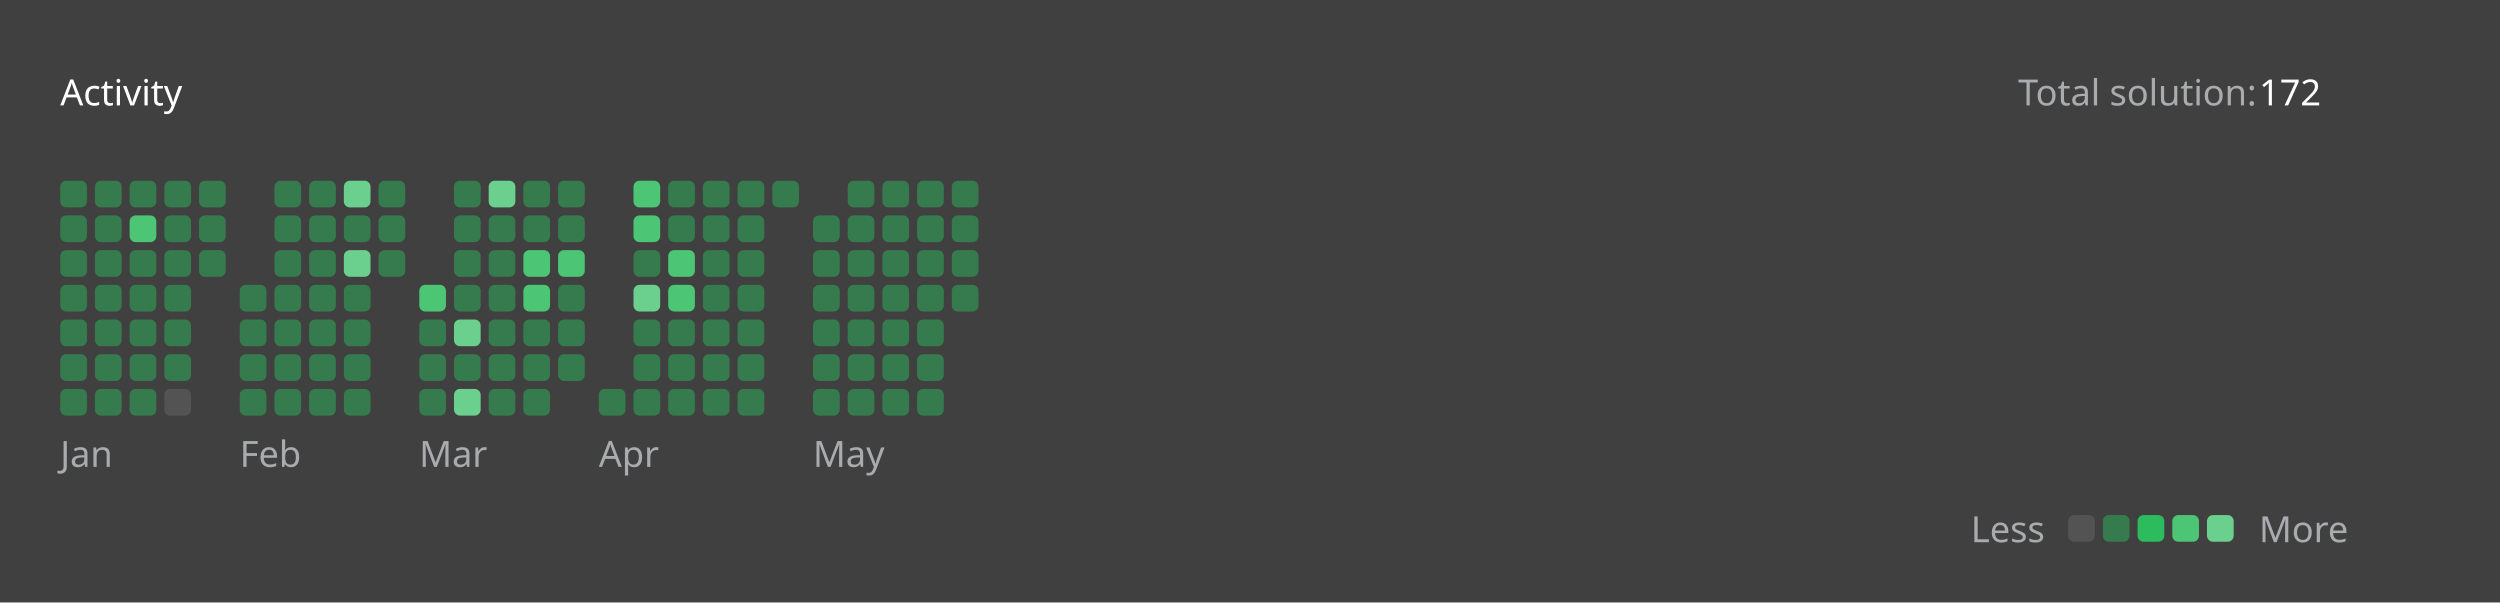
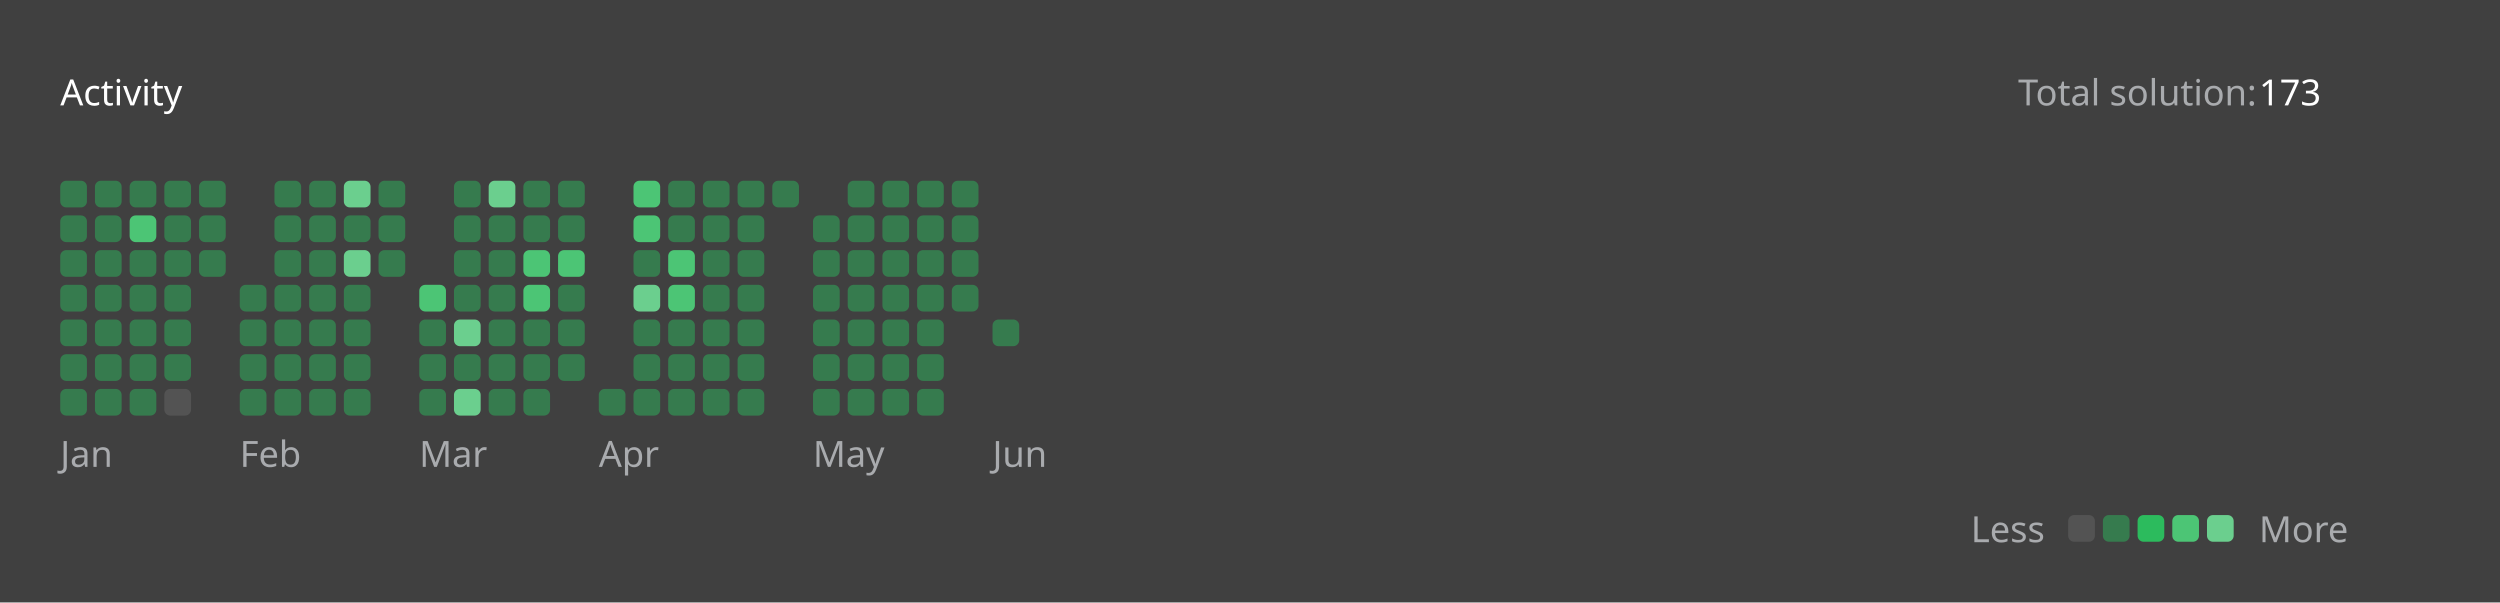
<svg xmlns="http://www.w3.org/2000/svg" version="1.1" height="200" width="830" viewBox="0 0 830 200">
  <style>*{font-family: "Segoe UI", Tahoma, Geneva, Verdana, sans-serif;}</style>
  <style>.title{font-weight: 500;font-size: 1rem;}</style>
  <style>.rotate-90{transform: rotate(-90deg);transform-origin: center;transform-box: fill-box;}</style>
  <style>.state{font-size: .75rem;}</style>
  <style>.light{color: #ffffff;fill: #ffffff;}</style>
  <style>.light-gray{color: #eff2f699;fill: #eff2f699;}</style>
  <style>.dark-gray{color: #ebebf54d;fill: #ebebf54d;}</style>
  <style>.gray{color: #747474;fill: #747474;}</style>
  <style>.orange{color: #ffa116;fill: #ffa116;}</style>
  <style>.background{color: #404040;fill: #404040;}</style>
  <style>.level-1-block{fill: #ffffff1a;}</style>
  <style>.level-2-block{fill: #2cb55d80;}</style>
  <style>.level-3-block{fill: #2cbb5dff;}</style>
  <style>.level-4-block{fill: #4cc575ff;}</style>
  <style>.level-5-block{fill: #6bcf8eff;}</style>
  <rect fill="#404040" x="0" y="0" width="830" height="200" rx="0.5rem" />
  <g text-anchor="start" text-decoration="1" class="title">
    <text x="20" y="35">
      <tspan class="light">Activity</tspan>
      <tspan class="orange" />
    </text>
  </g>
  <g class="state">
    <text x="670" y="35" class="light-gray"> Total solution: </text>
-     <text x="750" y="35" class="light"> 172 </text>
+     <text x="750" y="35" class="light"> 173 </text>
    <text x="678.88" y="180" class="light-gray" text-anchor="end">Less</text>
    <rect x="686.64" y="171" width="8.86" height="8.86" rx="2" ry="2" class="level-1-block" />
    <rect x="698.16" y="171" width="8.86" height="8.86" rx="2" ry="2" class="level-2-block" />
    <rect x="709.68" y="171" width="8.86" height="8.86" rx="2" ry="2" class="level-3-block" />
    <rect x="721.2" y="171" width="8.86" height="8.86" rx="2" ry="2" class="level-4-block" />
    <rect x="732.72" y="171" width="8.86" height="8.86" rx="2" ry="2" class="level-5-block" />
    <text x="750" y="180" class="light-gray">More</text>
  </g>
  <g x="20" y="60">
    <g x="20" y="60">
      <g x="20.0" y="60">
        <rect x="20.0" y="60.0" width="8.86" height="8.86" rx="2" ry="2" class="level-2-block" />
        <rect x="20.0" y="71.52" width="8.86" height="8.86" rx="2" ry="2" class="level-2-block" />
        <rect x="20.0" y="83.04" width="8.86" height="8.86" rx="2" ry="2" class="level-2-block" />
        <rect x="20.0" y="94.56" width="8.86" height="8.86" rx="2" ry="2" class="level-2-block" />
        <rect x="20.0" y="106.08" width="8.86" height="8.86" rx="2" ry="2" class="level-2-block" />
        <rect x="20.0" y="117.6" width="8.86" height="8.86" rx="2" ry="2" class="level-2-block" />
        <rect x="20.0" y="129.12" width="8.86" height="8.86" rx="2" ry="2" class="level-2-block" />
      </g>
      <g x="31.52" y="60">
        <rect x="31.52" y="60.0" width="8.86" height="8.86" rx="2" ry="2" class="level-2-block" />
        <rect x="31.52" y="71.52" width="8.86" height="8.86" rx="2" ry="2" class="level-2-block" />
        <rect x="31.52" y="83.04" width="8.86" height="8.86" rx="2" ry="2" class="level-2-block" />
        <rect x="31.52" y="94.56" width="8.86" height="8.86" rx="2" ry="2" class="level-2-block" />
        <rect x="31.52" y="106.08" width="8.86" height="8.86" rx="2" ry="2" class="level-2-block" />
        <rect x="31.52" y="117.6" width="8.86" height="8.86" rx="2" ry="2" class="level-2-block" />
        <rect x="31.52" y="129.12" width="8.86" height="8.86" rx="2" ry="2" class="level-2-block" />
      </g>
      <g x="43.04" y="60">
        <rect x="43.04" y="60.0" width="8.86" height="8.86" rx="2" ry="2" class="level-2-block" />
        <rect x="43.04" y="71.52" width="8.86" height="8.86" rx="2" ry="2" class="level-4-block" />
        <rect x="43.04" y="83.04" width="8.86" height="8.86" rx="2" ry="2" class="level-2-block" />
        <rect x="43.04" y="94.56" width="8.86" height="8.86" rx="2" ry="2" class="level-2-block" />
        <rect x="43.04" y="106.08" width="8.86" height="8.86" rx="2" ry="2" class="level-2-block" />
        <rect x="43.04" y="117.6" width="8.86" height="8.86" rx="2" ry="2" class="level-2-block" />
        <rect x="43.04" y="129.12" width="8.86" height="8.86" rx="2" ry="2" class="level-2-block" />
      </g>
      <g x="54.56" y="60">
        <rect x="54.56" y="60.0" width="8.86" height="8.86" rx="2" ry="2" class="level-2-block" />
        <rect x="54.56" y="71.52" width="8.86" height="8.86" rx="2" ry="2" class="level-2-block" />
        <rect x="54.56" y="83.04" width="8.86" height="8.86" rx="2" ry="2" class="level-2-block" />
        <rect x="54.56" y="94.56" width="8.86" height="8.86" rx="2" ry="2" class="level-2-block" />
        <rect x="54.56" y="106.08" width="8.86" height="8.86" rx="2" ry="2" class="level-2-block" />
        <rect x="54.56" y="117.6" width="8.86" height="8.86" rx="2" ry="2" class="level-2-block" />
        <rect x="54.56" y="129.12" width="8.86" height="8.86" rx="2" ry="2" class="level-1-block" />
      </g>
      <g x="66.08" y="60">
        <rect x="66.08" y="60.0" width="8.86" height="8.86" rx="2" ry="2" class="level-2-block" />
        <rect x="66.08" y="71.52" width="8.86" height="8.86" rx="2" ry="2" class="level-2-block" />
        <rect x="66.08" y="83.04" width="8.86" height="8.86" rx="2" ry="2" class="level-2-block" />
      </g>
      <text x="20.0" y="155" class="light-gray state">Jan</text>
    </g>
  </g>
  <g x="79.6" y="60">
    <g x="79.6" y="60">
      <g x="79.6" y="60">
        <rect x="79.6" y="94.56" width="8.86" height="8.86" rx="2" ry="2" class="level-2-block" />
        <rect x="79.6" y="106.08" width="8.86" height="8.86" rx="2" ry="2" class="level-2-block" />
        <rect x="79.6" y="117.6" width="8.86" height="8.86" rx="2" ry="2" class="level-2-block" />
        <rect x="79.6" y="129.12" width="8.86" height="8.86" rx="2" ry="2" class="level-2-block" />
      </g>
      <g x="91.12" y="60">
        <rect x="91.12" y="60.0" width="8.86" height="8.86" rx="2" ry="2" class="level-2-block" />
        <rect x="91.12" y="71.52" width="8.86" height="8.86" rx="2" ry="2" class="level-2-block" />
        <rect x="91.12" y="83.04" width="8.86" height="8.86" rx="2" ry="2" class="level-2-block" />
        <rect x="91.12" y="94.56" width="8.86" height="8.86" rx="2" ry="2" class="level-2-block" />
        <rect x="91.12" y="106.08" width="8.86" height="8.86" rx="2" ry="2" class="level-2-block" />
        <rect x="91.12" y="117.6" width="8.86" height="8.86" rx="2" ry="2" class="level-2-block" />
        <rect x="91.12" y="129.12" width="8.86" height="8.86" rx="2" ry="2" class="level-2-block" />
      </g>
      <g x="102.64" y="60">
        <rect x="102.64" y="60.0" width="8.86" height="8.86" rx="2" ry="2" class="level-2-block" />
        <rect x="102.64" y="71.52" width="8.86" height="8.86" rx="2" ry="2" class="level-2-block" />
        <rect x="102.64" y="83.04" width="8.86" height="8.86" rx="2" ry="2" class="level-2-block" />
        <rect x="102.64" y="94.56" width="8.86" height="8.86" rx="2" ry="2" class="level-2-block" />
        <rect x="102.64" y="106.08" width="8.86" height="8.86" rx="2" ry="2" class="level-2-block" />
        <rect x="102.64" y="117.6" width="8.86" height="8.86" rx="2" ry="2" class="level-2-block" />
        <rect x="102.64" y="129.12" width="8.86" height="8.86" rx="2" ry="2" class="level-2-block" />
      </g>
      <g x="114.16" y="60">
        <rect x="114.16" y="60.0" width="8.86" height="8.86" rx="2" ry="2" class="level-5-block" />
        <rect x="114.16" y="71.52" width="8.86" height="8.86" rx="2" ry="2" class="level-2-block" />
        <rect x="114.16" y="83.04" width="8.86" height="8.86" rx="2" ry="2" class="level-5-block" />
        <rect x="114.16" y="94.56" width="8.86" height="8.86" rx="2" ry="2" class="level-2-block" />
        <rect x="114.16" y="106.08" width="8.86" height="8.86" rx="2" ry="2" class="level-2-block" />
        <rect x="114.16" y="117.6" width="8.86" height="8.86" rx="2" ry="2" class="level-2-block" />
        <rect x="114.16" y="129.12" width="8.86" height="8.86" rx="2" ry="2" class="level-2-block" />
      </g>
      <g x="125.68" y="60">
        <rect x="125.68" y="60.0" width="8.86" height="8.86" rx="2" ry="2" class="level-2-block" />
        <rect x="125.68" y="71.52" width="8.86" height="8.86" rx="2" ry="2" class="level-2-block" />
        <rect x="125.68" y="83.04" width="8.86" height="8.86" rx="2" ry="2" class="level-2-block" />
      </g>
      <text x="79.6" y="155" class="light-gray state">Feb</text>
    </g>
  </g>
  <g x="139.2" y="60">
    <g x="139.2" y="60">
      <g x="139.2" y="60">
        <rect x="139.2" y="94.56" width="8.86" height="8.86" rx="2" ry="2" class="level-4-block" />
        <rect x="139.2" y="106.08" width="8.86" height="8.86" rx="2" ry="2" class="level-2-block" />
        <rect x="139.2" y="117.6" width="8.86" height="8.86" rx="2" ry="2" class="level-2-block" />
        <rect x="139.2" y="129.12" width="8.86" height="8.86" rx="2" ry="2" class="level-2-block" />
      </g>
      <g x="150.72" y="60">
        <rect x="150.72" y="60.0" width="8.86" height="8.86" rx="2" ry="2" class="level-2-block" />
        <rect x="150.72" y="71.52" width="8.86" height="8.86" rx="2" ry="2" class="level-2-block" />
        <rect x="150.72" y="83.04" width="8.86" height="8.86" rx="2" ry="2" class="level-2-block" />
        <rect x="150.72" y="94.56" width="8.86" height="8.86" rx="2" ry="2" class="level-2-block" />
        <rect x="150.72" y="106.08" width="8.86" height="8.86" rx="2" ry="2" class="level-5-block" />
        <rect x="150.72" y="117.6" width="8.86" height="8.86" rx="2" ry="2" class="level-2-block" />
        <rect x="150.72" y="129.12" width="8.86" height="8.86" rx="2" ry="2" class="level-5-block" />
      </g>
      <g x="162.24" y="60">
        <rect x="162.24" y="60.0" width="8.86" height="8.86" rx="2" ry="2" class="level-5-block" />
        <rect x="162.24" y="71.52" width="8.86" height="8.86" rx="2" ry="2" class="level-2-block" />
        <rect x="162.24" y="83.04" width="8.86" height="8.86" rx="2" ry="2" class="level-2-block" />
        <rect x="162.24" y="94.56" width="8.86" height="8.86" rx="2" ry="2" class="level-2-block" />
        <rect x="162.24" y="106.08" width="8.86" height="8.86" rx="2" ry="2" class="level-2-block" />
        <rect x="162.24" y="117.6" width="8.86" height="8.86" rx="2" ry="2" class="level-2-block" />
        <rect x="162.24" y="129.12" width="8.86" height="8.86" rx="2" ry="2" class="level-2-block" />
      </g>
      <g x="173.76" y="60">
        <rect x="173.76" y="60.0" width="8.86" height="8.86" rx="2" ry="2" class="level-2-block" />
        <rect x="173.76" y="71.52" width="8.86" height="8.86" rx="2" ry="2" class="level-2-block" />
        <rect x="173.76" y="83.04" width="8.86" height="8.86" rx="2" ry="2" class="level-4-block" />
        <rect x="173.76" y="94.56" width="8.86" height="8.86" rx="2" ry="2" class="level-4-block" />
        <rect x="173.76" y="106.08" width="8.86" height="8.86" rx="2" ry="2" class="level-2-block" />
        <rect x="173.76" y="117.6" width="8.86" height="8.86" rx="2" ry="2" class="level-2-block" />
        <rect x="173.76" y="129.12" width="8.86" height="8.86" rx="2" ry="2" class="level-2-block" />
      </g>
      <g x="185.28" y="60">
        <rect x="185.28" y="60.0" width="8.86" height="8.86" rx="2" ry="2" class="level-2-block" />
        <rect x="185.28" y="71.52" width="8.86" height="8.86" rx="2" ry="2" class="level-2-block" />
        <rect x="185.28" y="83.04" width="8.86" height="8.86" rx="2" ry="2" class="level-4-block" />
        <rect x="185.28" y="94.56" width="8.86" height="8.86" rx="2" ry="2" class="level-2-block" />
        <rect x="185.28" y="106.08" width="8.86" height="8.86" rx="2" ry="2" class="level-2-block" />
        <rect x="185.28" y="117.6" width="8.86" height="8.86" rx="2" ry="2" class="level-2-block" />
      </g>
      <text x="139.2" y="155" class="light-gray state">Mar</text>
    </g>
  </g>
  <g x="198.8" y="60">
    <g x="198.8" y="60">
      <g x="198.8" y="60">
        <rect x="198.8" y="129.12" width="8.86" height="8.86" rx="2" ry="2" class="level-2-block" />
      </g>
      <g x="210.32" y="60">
        <rect x="210.32" y="60.0" width="8.86" height="8.86" rx="2" ry="2" class="level-4-block" />
        <rect x="210.32" y="71.52" width="8.86" height="8.86" rx="2" ry="2" class="level-4-block" />
        <rect x="210.32" y="83.04" width="8.86" height="8.86" rx="2" ry="2" class="level-2-block" />
        <rect x="210.32" y="94.56" width="8.86" height="8.86" rx="2" ry="2" class="level-5-block" />
        <rect x="210.32" y="106.08" width="8.86" height="8.86" rx="2" ry="2" class="level-2-block" />
        <rect x="210.32" y="117.6" width="8.86" height="8.86" rx="2" ry="2" class="level-2-block" />
        <rect x="210.32" y="129.12" width="8.86" height="8.86" rx="2" ry="2" class="level-2-block" />
      </g>
      <g x="221.84" y="60">
        <rect x="221.84" y="60.0" width="8.86" height="8.86" rx="2" ry="2" class="level-2-block" />
        <rect x="221.84" y="71.52" width="8.86" height="8.86" rx="2" ry="2" class="level-2-block" />
        <rect x="221.84" y="83.04" width="8.86" height="8.86" rx="2" ry="2" class="level-4-block" />
        <rect x="221.84" y="94.56" width="8.86" height="8.86" rx="2" ry="2" class="level-4-block" />
        <rect x="221.84" y="106.08" width="8.86" height="8.86" rx="2" ry="2" class="level-2-block" />
        <rect x="221.84" y="117.6" width="8.86" height="8.86" rx="2" ry="2" class="level-2-block" />
        <rect x="221.84" y="129.12" width="8.86" height="8.86" rx="2" ry="2" class="level-2-block" />
      </g>
      <g x="233.36" y="60">
        <rect x="233.36" y="60.0" width="8.86" height="8.86" rx="2" ry="2" class="level-2-block" />
        <rect x="233.36" y="71.52" width="8.86" height="8.86" rx="2" ry="2" class="level-2-block" />
        <rect x="233.36" y="83.04" width="8.86" height="8.86" rx="2" ry="2" class="level-2-block" />
        <rect x="233.36" y="94.56" width="8.86" height="8.86" rx="2" ry="2" class="level-2-block" />
        <rect x="233.36" y="106.08" width="8.86" height="8.86" rx="2" ry="2" class="level-2-block" />
        <rect x="233.36" y="117.6" width="8.86" height="8.86" rx="2" ry="2" class="level-2-block" />
        <rect x="233.36" y="129.12" width="8.86" height="8.86" rx="2" ry="2" class="level-2-block" />
      </g>
      <g x="244.88" y="60">
        <rect x="244.88" y="60.0" width="8.86" height="8.86" rx="2" ry="2" class="level-2-block" />
        <rect x="244.88" y="71.52" width="8.86" height="8.86" rx="2" ry="2" class="level-2-block" />
        <rect x="244.88" y="83.04" width="8.86" height="8.86" rx="2" ry="2" class="level-2-block" />
        <rect x="244.88" y="94.56" width="8.86" height="8.86" rx="2" ry="2" class="level-2-block" />
        <rect x="244.88" y="106.08" width="8.86" height="8.86" rx="2" ry="2" class="level-2-block" />
        <rect x="244.88" y="117.6" width="8.86" height="8.86" rx="2" ry="2" class="level-2-block" />
        <rect x="244.88" y="129.12" width="8.86" height="8.86" rx="2" ry="2" class="level-2-block" />
      </g>
      <g x="256.4" y="60">
        <rect x="256.4" y="60.0" width="8.86" height="8.86" rx="2" ry="2" class="level-2-block" />
      </g>
      <text x="198.8" y="155" class="light-gray state">Apr</text>
    </g>
  </g>
  <g x="269.92" y="60">
    <g x="269.92" y="60">
      <g x="269.92" y="60">
        <rect x="269.92" y="71.52" width="8.86" height="8.86" rx="2" ry="2" class="level-2-block" />
        <rect x="269.92" y="83.04" width="8.86" height="8.86" rx="2" ry="2" class="level-2-block" />
        <rect x="269.92" y="94.56" width="8.86" height="8.86" rx="2" ry="2" class="level-2-block" />
        <rect x="269.92" y="106.08" width="8.86" height="8.86" rx="2" ry="2" class="level-2-block" />
        <rect x="269.92" y="117.6" width="8.86" height="8.86" rx="2" ry="2" class="level-2-block" />
        <rect x="269.92" y="129.12" width="8.86" height="8.86" rx="2" ry="2" class="level-2-block" />
      </g>
      <g x="281.44" y="60">
        <rect x="281.44" y="60.0" width="8.86" height="8.86" rx="2" ry="2" class="level-2-block" />
        <rect x="281.44" y="71.52" width="8.86" height="8.86" rx="2" ry="2" class="level-2-block" />
        <rect x="281.44" y="83.04" width="8.86" height="8.86" rx="2" ry="2" class="level-2-block" />
        <rect x="281.44" y="94.56" width="8.86" height="8.86" rx="2" ry="2" class="level-2-block" />
        <rect x="281.44" y="106.08" width="8.86" height="8.86" rx="2" ry="2" class="level-2-block" />
        <rect x="281.44" y="117.6" width="8.86" height="8.86" rx="2" ry="2" class="level-2-block" />
        <rect x="281.44" y="129.12" width="8.86" height="8.86" rx="2" ry="2" class="level-2-block" />
      </g>
      <g x="292.96" y="60">
        <rect x="292.96" y="60.0" width="8.86" height="8.86" rx="2" ry="2" class="level-2-block" />
        <rect x="292.96" y="71.52" width="8.86" height="8.86" rx="2" ry="2" class="level-2-block" />
        <rect x="292.96" y="83.04" width="8.86" height="8.86" rx="2" ry="2" class="level-2-block" />
        <rect x="292.96" y="94.56" width="8.86" height="8.86" rx="2" ry="2" class="level-2-block" />
        <rect x="292.96" y="106.08" width="8.86" height="8.86" rx="2" ry="2" class="level-2-block" />
        <rect x="292.96" y="117.6" width="8.86" height="8.86" rx="2" ry="2" class="level-2-block" />
        <rect x="292.96" y="129.12" width="8.86" height="8.86" rx="2" ry="2" class="level-2-block" />
      </g>
      <g x="304.48" y="60">
        <rect x="304.48" y="60.0" width="8.86" height="8.86" rx="2" ry="2" class="level-2-block" />
        <rect x="304.48" y="71.52" width="8.86" height="8.86" rx="2" ry="2" class="level-2-block" />
        <rect x="304.48" y="83.04" width="8.86" height="8.86" rx="2" ry="2" class="level-2-block" />
        <rect x="304.48" y="94.56" width="8.86" height="8.86" rx="2" ry="2" class="level-2-block" />
        <rect x="304.48" y="106.08" width="8.86" height="8.86" rx="2" ry="2" class="level-2-block" />
        <rect x="304.48" y="117.6" width="8.86" height="8.86" rx="2" ry="2" class="level-2-block" />
        <rect x="304.48" y="129.12" width="8.86" height="8.86" rx="2" ry="2" class="level-2-block" />
      </g>
      <g x="316" y="60">
        <rect x="316" y="60.0" width="8.86" height="8.86" rx="2" ry="2" class="level-2-block" />
        <rect x="316" y="71.52" width="8.86" height="8.86" rx="2" ry="2" class="level-2-block" />
        <rect x="316" y="83.04" width="8.86" height="8.86" rx="2" ry="2" class="level-2-block" />
        <rect x="316" y="94.56" width="8.86" height="8.86" rx="2" ry="2" class="level-2-block" />
      </g>
      <text x="269.92" y="155" class="light-gray state">May</text>
    </g>
  </g>
+   <g x="329.52" y="60">
+     <g x="329.52" y="60">
+       <g x="329.52" y="60">
+         <rect x="329.52" y="106.08" width="8.86" height="8.86" rx="2" ry="2" class="level-2-block" />
+       </g>
+       <text x="329.52" y="155" class="light-gray state">Jun</text>
+     </g>
+   </g>
</svg>
